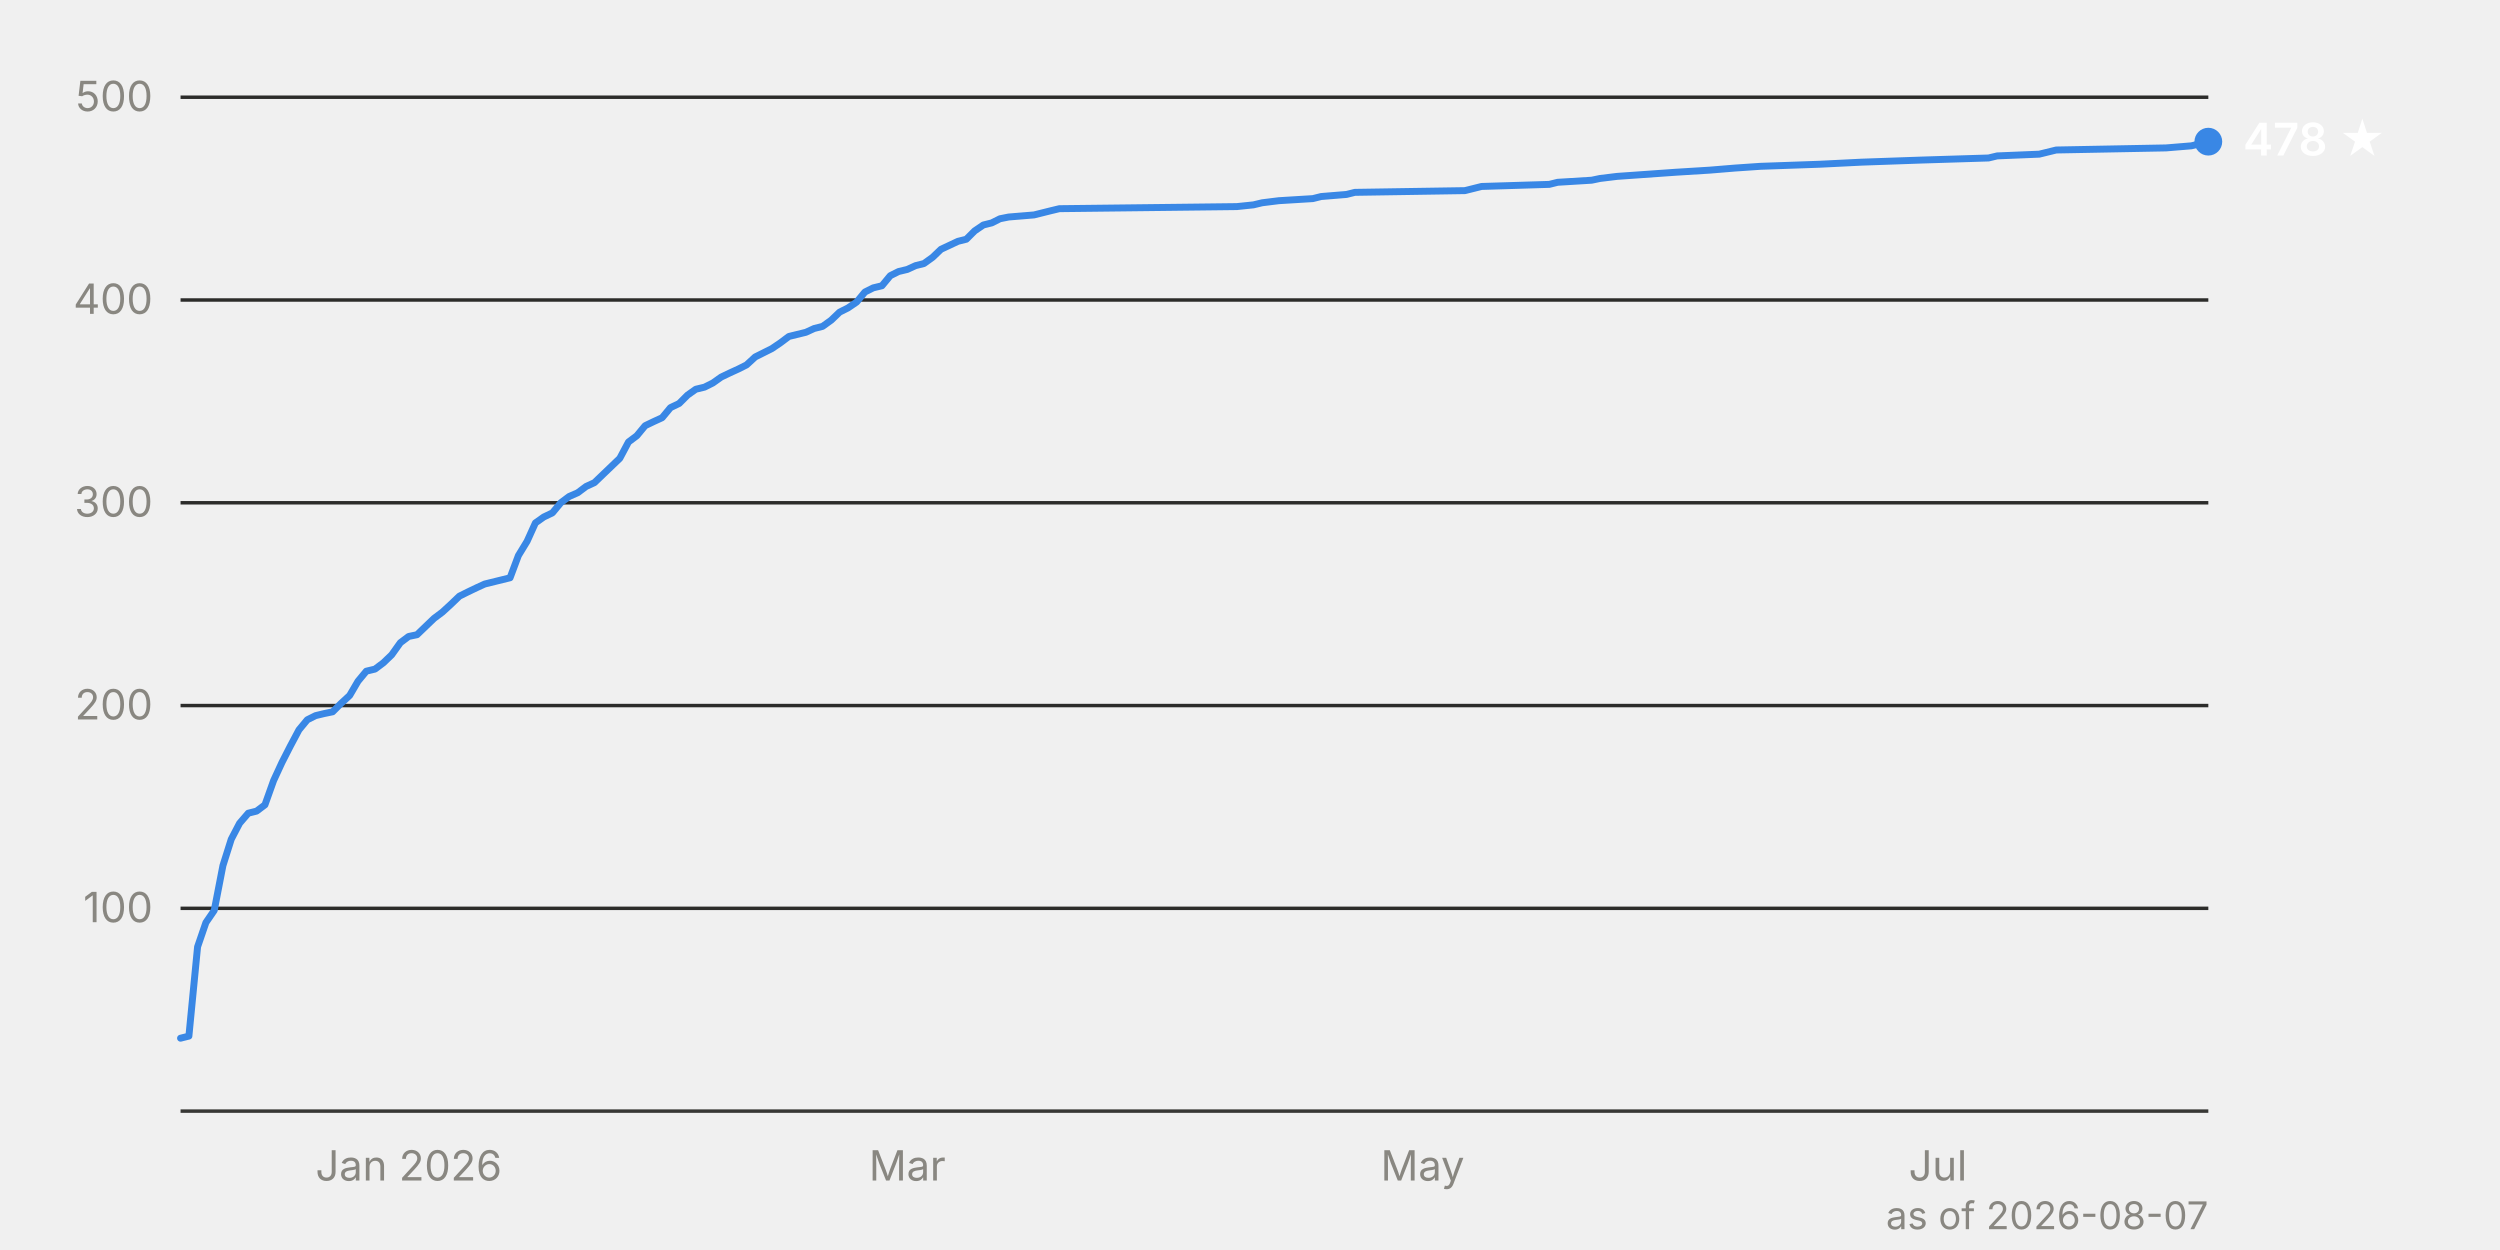
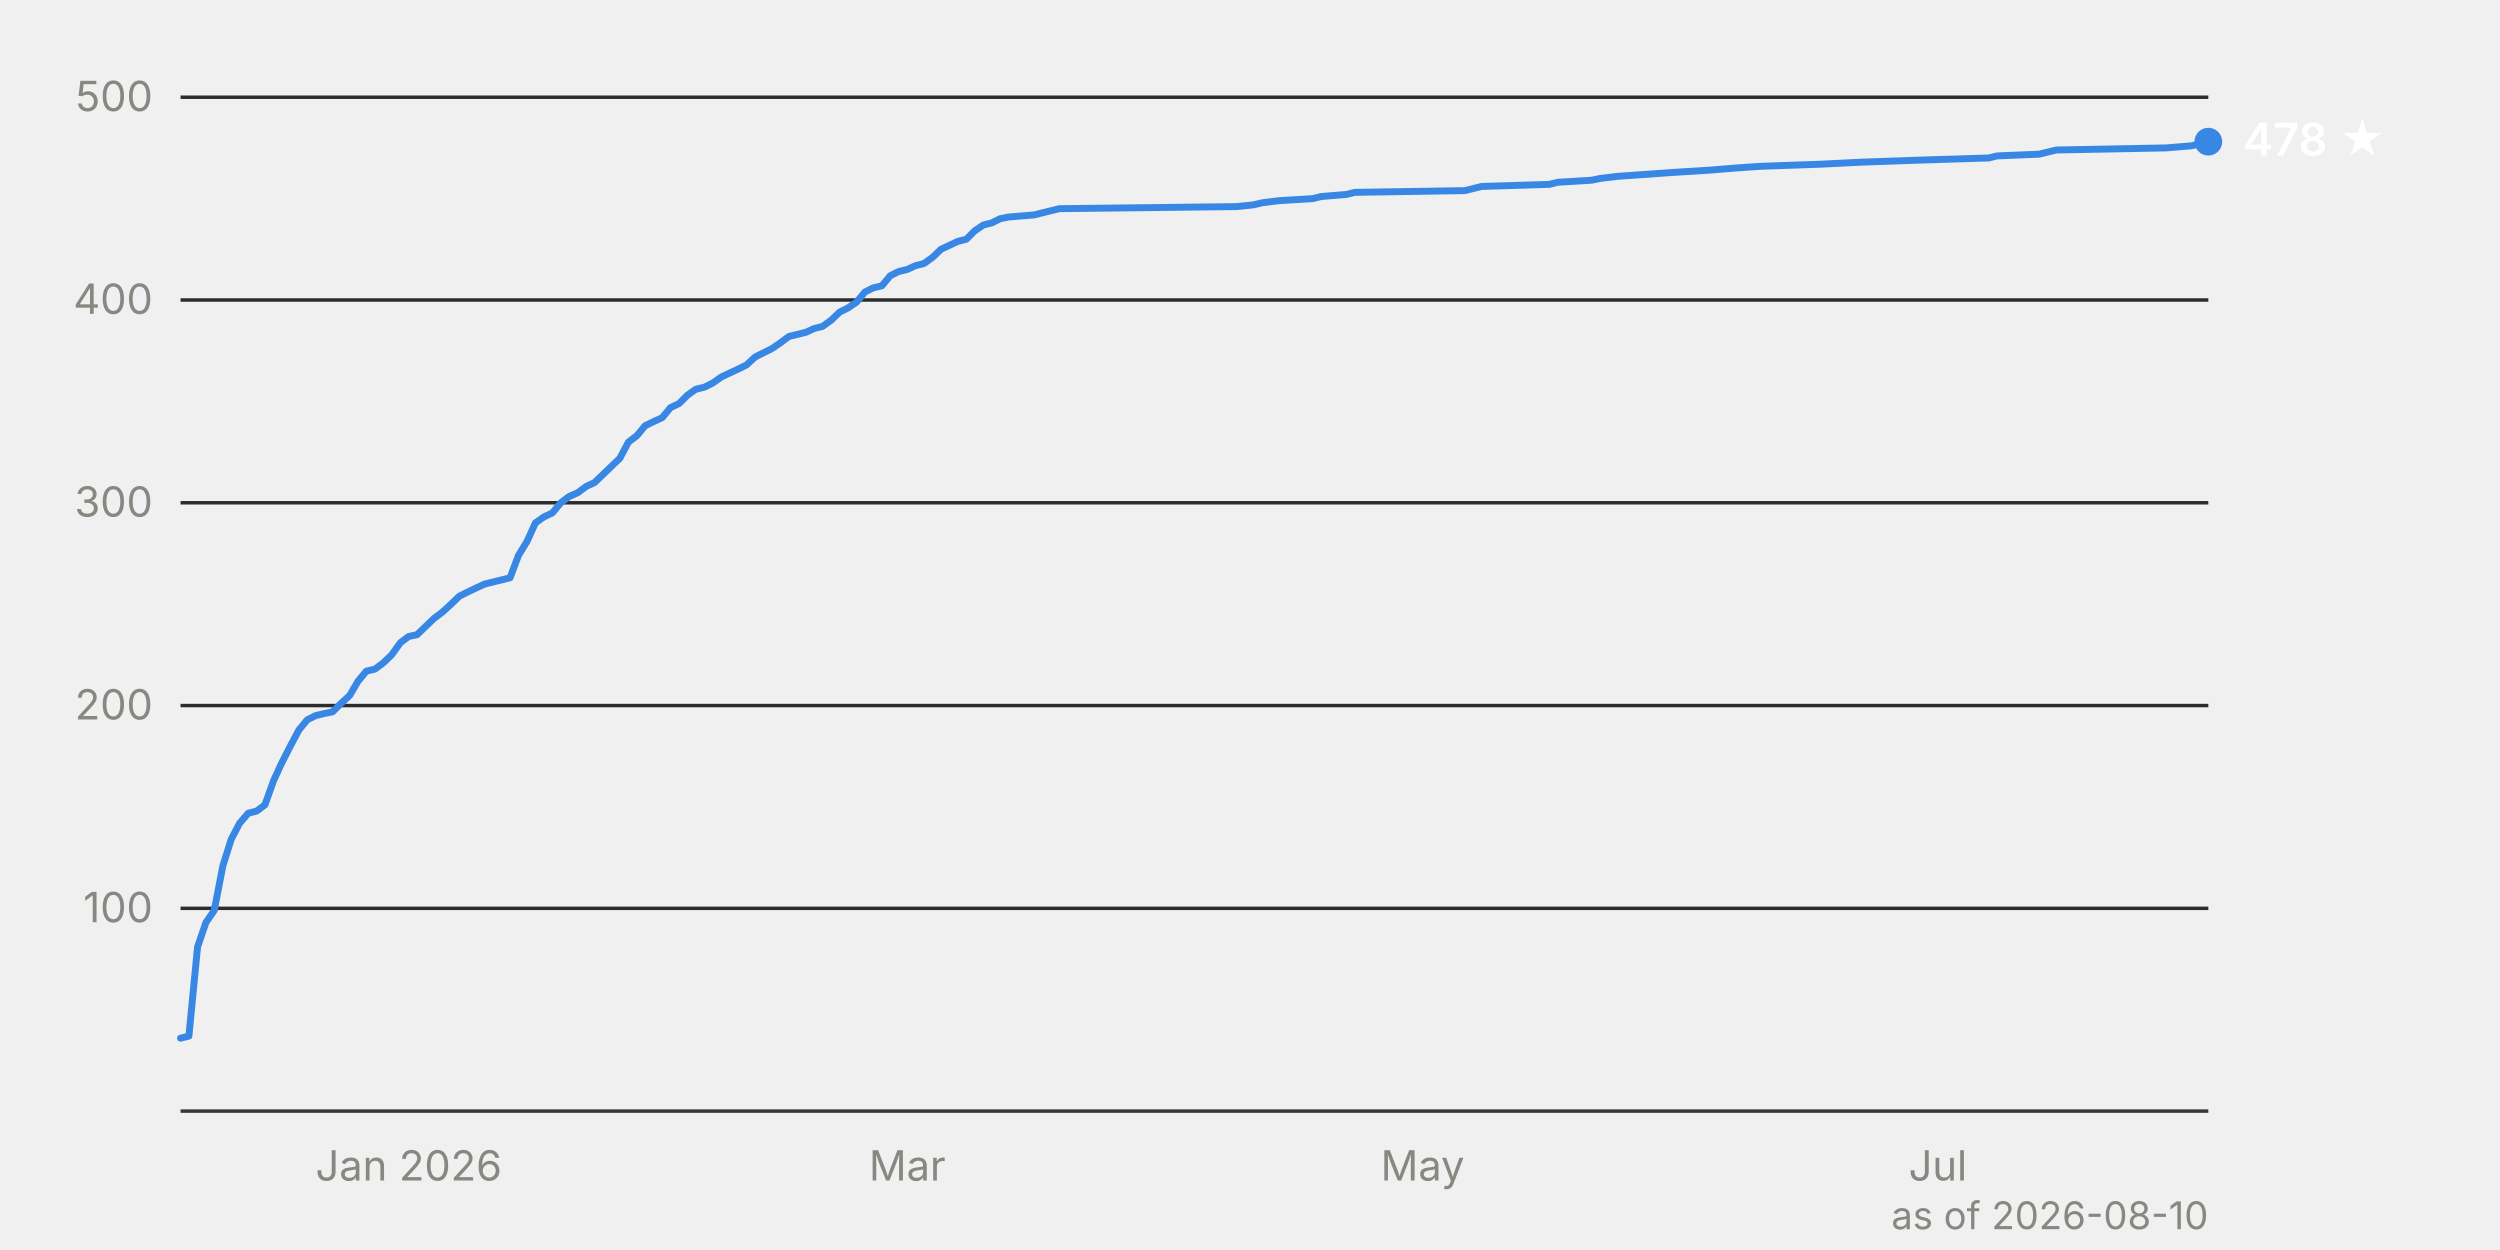
<svg xmlns="http://www.w3.org/2000/svg" viewBox="0 0 720 360" width="720" height="360" font-family="system-ui, -apple-system, 'Segoe UI', sans-serif" font-size="12">
  <line x1="52" y1="261.6" x2="636" y2="261.6" stroke="#2c2c2a" stroke-width="1" />
  <text x="44" y="265.6" text-anchor="end" fill="#898781" style="font-variant-numeric: tabular-nums">100</text>
  <line x1="52" y1="203.2" x2="636" y2="203.2" stroke="#2c2c2a" stroke-width="1" />
  <text x="44" y="207.2" text-anchor="end" fill="#898781" style="font-variant-numeric: tabular-nums">200</text>
  <line x1="52" y1="144.8" x2="636" y2="144.8" stroke="#2c2c2a" stroke-width="1" />
  <text x="44" y="148.8" text-anchor="end" fill="#898781" style="font-variant-numeric: tabular-nums">300</text>
  <line x1="52" y1="86.4" x2="636" y2="86.4" stroke="#2c2c2a" stroke-width="1" />
  <text x="44" y="90.4" text-anchor="end" fill="#898781" style="font-variant-numeric: tabular-nums">400</text>
  <line x1="52" y1="28.0" x2="636" y2="28.0" stroke="#2c2c2a" stroke-width="1" />
  <text x="44" y="32.0" text-anchor="end" fill="#898781" style="font-variant-numeric: tabular-nums">500</text>
  <line x1="52" y1="320.0" x2="636" y2="320.0" stroke="#383835" stroke-width="1" />
  <text x="117.7" y="340" text-anchor="middle" fill="#898781">Jan 2026</text>
  <text x="261.3" y="340" text-anchor="middle" fill="#898781">Mar</text>
  <text x="409.7" y="340" text-anchor="middle" fill="#898781">May</text>
  <text x="558.1" y="340" text-anchor="middle" fill="#898781">Jul</text>
  <path d="M52.0,299.0 L54.4,298.4 L56.9,272.7 L59.3,265.7 L61.7,262.2 L64.2,249.3 L66.6,241.7 L69.0,237.1 L71.5,234.2 L73.9,233.6 L76.3,231.8 L78.8,224.8 L81.2,219.6 L83.6,214.9 L86.1,210.2 L88.5,207.3 L90.9,206.1 L93.4,205.5 L95.8,205.0 L98.2,202.6 L100.7,200.3 L103.1,196.2 L105.5,193.3 L108.0,192.7 L110.4,190.9 L112.8,188.6 L115.3,185.1 L117.7,183.3 L120.1,182.8 L122.6,180.4 L125.0,178.1 L127.4,176.3 L129.9,174.0 L132.3,171.7 L134.7,170.5 L137.2,169.3 L139.6,168.2 L146.9,166.4 L149.3,160.0 L151.8,155.9 L154.2,150.6 L156.6,148.9 L159.1,147.7 L161.5,144.8 L163.9,143.0 L166.4,141.9 L168.8,140.1 L171.2,139.0 L173.7,136.6 L178.5,132.0 L181.0,127.3 L183.4,125.5 L185.8,122.6 L188.3,121.4 L190.7,120.3 L193.1,117.4 L195.6,116.2 L198.0,113.8 L200.4,112.1 L202.9,111.5 L205.3,110.3 L207.7,108.6 L210.2,107.4 L212.6,106.3 L215.0,105.1 L217.5,102.8 L219.9,101.6 L222.3,100.4 L224.8,98.7 L227.2,96.9 L232.1,95.7 L234.5,94.6 L236.9,94.0 L239.4,92.2 L241.8,89.9 L244.2,88.7 L246.7,87.0 L249.1,84.1 L251.5,82.9 L254.0,82.3 L256.4,79.4 L258.8,78.2 L261.3,77.6 L263.7,76.5 L266.1,75.9 L268.6,74.1 L271.0,71.8 L275.9,69.5 L278.3,68.9 L280.7,66.5 L283.2,64.8 L285.6,64.2 L288.0,63.0 L290.5,62.5 L297.8,61.9 L300.2,61.3 L302.6,60.7 L305.1,60.1 L356.2,59.5 L361.0,59.0 L363.5,58.4 L368.3,57.8 L378.1,57.2 L380.5,56.6 L387.8,56.0 L390.2,55.4 L421.9,54.9 L424.3,54.3 L426.7,53.7 L446.2,53.1 L448.6,52.5 L458.4,51.9 L460.8,51.4 L465.7,50.8 L482.7,49.6 L492.4,49.0 L499.7,48.4 L507.0,47.9 L524.1,47.3 L536.2,46.7 L553.3,46.1 L572.7,45.5 L575.2,44.9 L587.3,44.4 L592.2,43.2 L623.8,42.6 L631.1,42.0 L633.6,41.4 L636.0,40.8" fill="none" stroke="#3987e5" stroke-width="2" stroke-linejoin="round" stroke-linecap="round" />
  <circle cx="636.0" cy="40.8" r="4" fill="#3987e5" />
  <text x="646.0" y="44.8" fill="#ffffff" font-weight="600" font-size="13">478 ★</text>
-   <text x="636" y="354" text-anchor="end" fill="#898781" font-size="11">as of 2026-08-07</text>
+   <text x="636" y="354" text-anchor="end" fill="#898781" font-size="11">as of 2026-08-10</text>
</svg>
